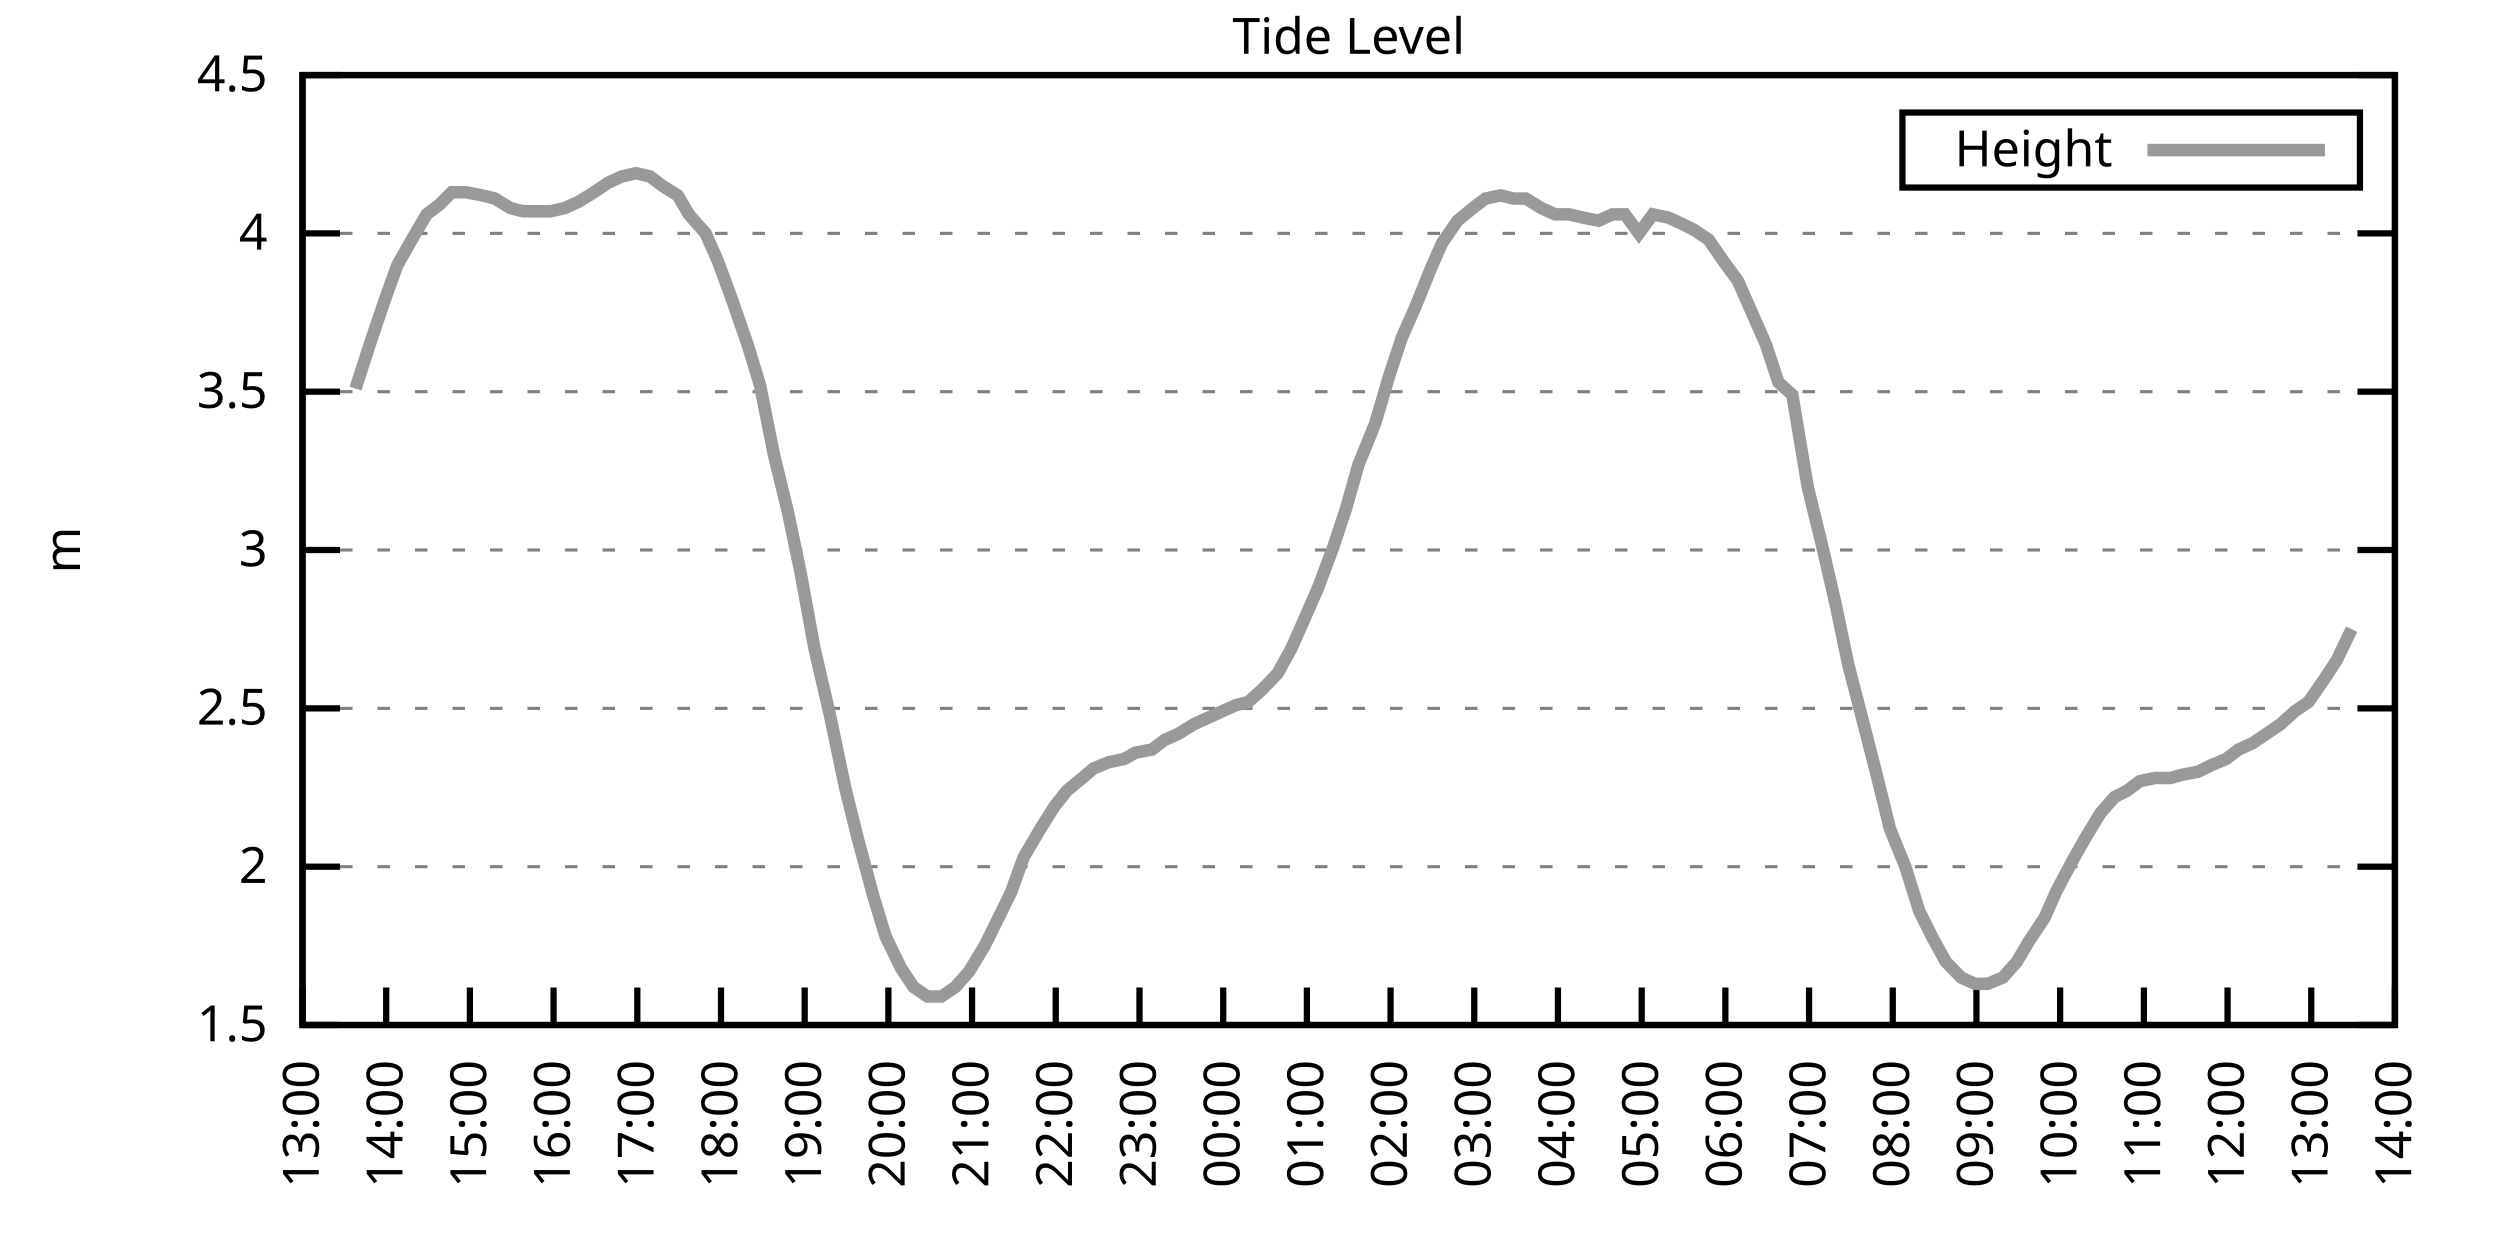
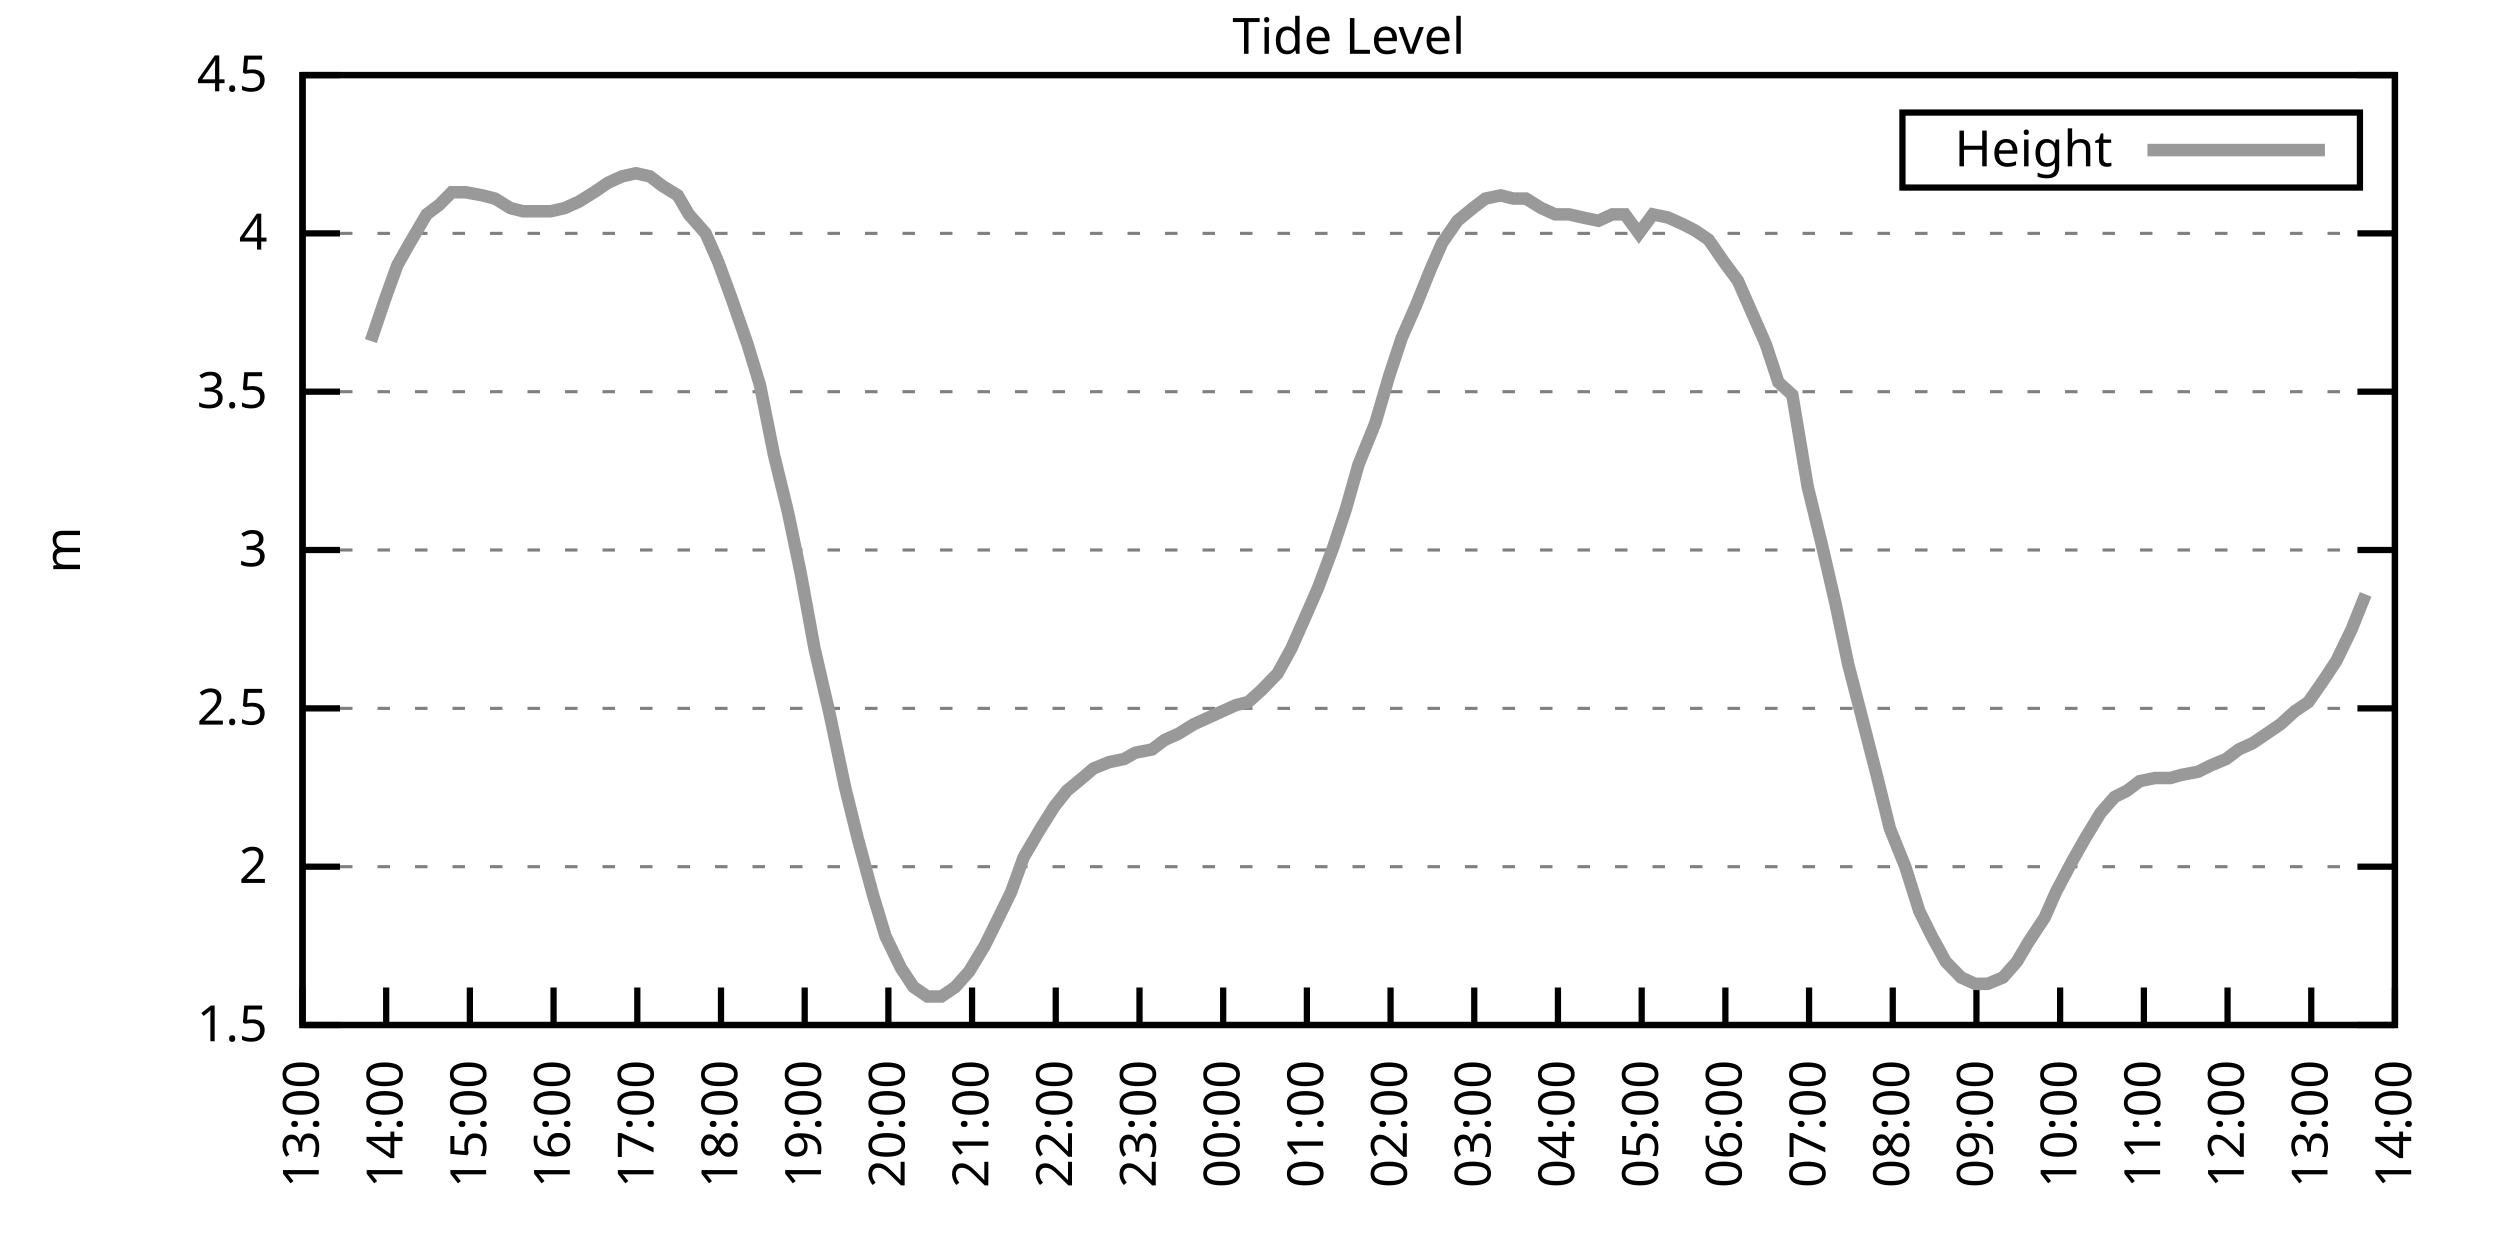
<svg xmlns="http://www.w3.org/2000/svg" xmlns:xlink="http://www.w3.org/1999/xlink" width="400" height="200" viewBox="0 0 400 200">
  <g id="gnuplot_canvas">
    <rect x="0" y="0" width="400" height="200" fill="none" />
    <defs>
      <circle id="gpDot" r="0.5" stroke-width="0.5" stroke="currentColor" />
      <path id="gpPt0" stroke-width="0.333" stroke="currentColor" d="M-1,0 h2 M0,-1 v2" />
      <path id="gpPt1" stroke-width="0.333" stroke="currentColor" d="M-1,-1 L1,1 M1,-1 L-1,1" />
      <path id="gpPt2" stroke-width="0.333" stroke="currentColor" d="M-1,0 L1,0 M0,-1 L0,1 M-1,-1 L1,1 M-1,1 L1,-1" />
      <rect id="gpPt3" stroke-width="0.333" stroke="currentColor" x="-1" y="-1" width="2" height="2" />
      <rect id="gpPt4" stroke-width="0.333" stroke="currentColor" fill="currentColor" x="-1" y="-1" width="2" height="2" />
      <circle id="gpPt5" stroke-width="0.333" stroke="currentColor" cx="0" cy="0" r="1" />
      <use xlink:href="#gpPt5" id="gpPt6" fill="currentColor" stroke="none" />
      <path id="gpPt7" stroke-width="0.333" stroke="currentColor" d="M0,-1.33 L-1.33,0.67 L1.33,0.67 z" />
      <use xlink:href="#gpPt7" id="gpPt8" fill="currentColor" stroke="none" />
      <use xlink:href="#gpPt7" id="gpPt9" stroke="currentColor" transform="rotate(180)" />
      <use xlink:href="#gpPt9" id="gpPt10" fill="currentColor" stroke="none" />
      <use xlink:href="#gpPt3" id="gpPt11" stroke="currentColor" transform="rotate(45)" />
      <use xlink:href="#gpPt11" id="gpPt12" fill="currentColor" stroke="none" />
      <path id="gpPt13" stroke-width="0.333" stroke="currentColor" d="M0,1.330 L1.265,0.411 L0.782,-1.067 L-0.782,-1.076 L-1.265,0.411 z" />
      <use xlink:href="#gpPt13" id="gpPt14" fill="currentColor" stroke="none" />
      <filter id="textbox" filterUnits="objectBoundingBox" x="0" y="0" height="1" width="1">
        <feFlood flood-color="white" flood-opacity="1" result="bgnd" />
        <feComposite in="SourceGraphic" in2="bgnd" operator="atop" />
      </filter>
      <filter id="greybox" filterUnits="objectBoundingBox" x="0" y="0" height="1" width="1">
        <feFlood flood-color="lightgrey" flood-opacity="1" result="grey" />
        <feComposite in="SourceGraphic" in2="grey" operator="atop" />
      </filter>
    </defs>
    <g fill="none" color="white" stroke="currentColor" stroke-width="1.00" stroke-linecap="butt" stroke-linejoin="miter">
</g>
    <g fill="none" color="black" stroke="currentColor" stroke-width="1.00" stroke-linecap="butt" stroke-linejoin="miter">
      <g stroke="none" shape-rendering="crispEdges">
        <polygon fill="rgb(255, 255, 255)" points="48.40,164.00 383.18,164.00 383.18,12.02 48.40,12.02 " />
      </g>
    </g>
    <g fill="none" color="black" stroke="currentColor" stroke-width="1.00" stroke-linecap="butt" stroke-linejoin="miter">
</g>
    <g fill="none" color="black" stroke="black" stroke-width="0.50" stroke-linecap="butt" stroke-linejoin="miter">
</g>
    <g fill="none" color="gray" stroke="currentColor" stroke-width="0.50" stroke-linecap="butt" stroke-linejoin="miter">
      <path stroke="gray" stroke-dasharray="2,4" class="gridline" d="M48.40,164.00 L383.19,164.00  " />
    </g>
    <g fill="none" color="gray" stroke="gray" stroke-width="1.00" stroke-linecap="butt" stroke-linejoin="miter">
</g>
    <g fill="none" color="black" stroke="currentColor" stroke-width="1.00" stroke-linecap="butt" stroke-linejoin="miter">
      <path stroke="black" d="M48.40,164.00 L54.40,164.00 M383.19,164.00 L377.19,164.00  " />
      <g transform="translate(42.80,166.60)" stroke="none" fill="black" font-family="Sans" font-size="8.00" text-anchor="end">
        <text>
          <tspan font-family="Sans"> 1.5</tspan>
        </text>
      </g>
    </g>
    <g fill="none" color="black" stroke="currentColor" stroke-width="1.00" stroke-linecap="butt" stroke-linejoin="miter">
</g>
    <g fill="none" color="black" stroke="black" stroke-width="0.50" stroke-linecap="butt" stroke-linejoin="miter">
</g>
    <g fill="none" color="gray" stroke="currentColor" stroke-width="0.50" stroke-linecap="butt" stroke-linejoin="miter">
      <path stroke="gray" stroke-dasharray="2,4" class="gridline" d="M48.40,138.67 L383.19,138.67  " />
    </g>
    <g fill="none" color="gray" stroke="gray" stroke-width="1.00" stroke-linecap="butt" stroke-linejoin="miter">
</g>
    <g fill="none" color="black" stroke="currentColor" stroke-width="1.00" stroke-linecap="butt" stroke-linejoin="miter">
      <path stroke="black" d="M48.40,138.67 L54.40,138.67 M383.19,138.67 L377.19,138.67  " />
      <g transform="translate(42.80,141.27)" stroke="none" fill="black" font-family="Sans" font-size="8.00" text-anchor="end">
        <text>
          <tspan font-family="Sans"> 2</tspan>
        </text>
      </g>
    </g>
    <g fill="none" color="black" stroke="currentColor" stroke-width="1.00" stroke-linecap="butt" stroke-linejoin="miter">
</g>
    <g fill="none" color="black" stroke="black" stroke-width="0.50" stroke-linecap="butt" stroke-linejoin="miter">
</g>
    <g fill="none" color="gray" stroke="currentColor" stroke-width="0.50" stroke-linecap="butt" stroke-linejoin="miter">
      <path stroke="gray" stroke-dasharray="2,4" class="gridline" d="M48.40,113.34 L383.19,113.34  " />
    </g>
    <g fill="none" color="gray" stroke="gray" stroke-width="1.00" stroke-linecap="butt" stroke-linejoin="miter">
</g>
    <g fill="none" color="black" stroke="currentColor" stroke-width="1.00" stroke-linecap="butt" stroke-linejoin="miter">
      <path stroke="black" d="M48.40,113.34 L54.40,113.34 M383.19,113.34 L377.19,113.34  " />
      <g transform="translate(42.80,115.94)" stroke="none" fill="black" font-family="Sans" font-size="8.00" text-anchor="end">
        <text>
          <tspan font-family="Sans"> 2.5</tspan>
        </text>
      </g>
    </g>
    <g fill="none" color="black" stroke="currentColor" stroke-width="1.00" stroke-linecap="butt" stroke-linejoin="miter">
</g>
    <g fill="none" color="black" stroke="black" stroke-width="0.50" stroke-linecap="butt" stroke-linejoin="miter">
</g>
    <g fill="none" color="gray" stroke="currentColor" stroke-width="0.50" stroke-linecap="butt" stroke-linejoin="miter">
      <path stroke="gray" stroke-dasharray="2,4" class="gridline" d="M48.40,88.00 L383.19,88.00  " />
    </g>
    <g fill="none" color="gray" stroke="gray" stroke-width="1.00" stroke-linecap="butt" stroke-linejoin="miter">
</g>
    <g fill="none" color="black" stroke="currentColor" stroke-width="1.00" stroke-linecap="butt" stroke-linejoin="miter">
      <path stroke="black" d="M48.40,88.00 L54.40,88.00 M383.19,88.00 L377.19,88.00  " />
      <g transform="translate(42.80,90.60)" stroke="none" fill="black" font-family="Sans" font-size="8.00" text-anchor="end">
        <text>
          <tspan font-family="Sans"> 3</tspan>
        </text>
      </g>
    </g>
    <g fill="none" color="black" stroke="currentColor" stroke-width="1.00" stroke-linecap="butt" stroke-linejoin="miter">
</g>
    <g fill="none" color="black" stroke="black" stroke-width="0.50" stroke-linecap="butt" stroke-linejoin="miter">
</g>
    <g fill="none" color="gray" stroke="currentColor" stroke-width="0.50" stroke-linecap="butt" stroke-linejoin="miter">
      <path stroke="gray" stroke-dasharray="2,4" class="gridline" d="M48.40,62.67 L383.19,62.67  " />
    </g>
    <g fill="none" color="gray" stroke="gray" stroke-width="1.00" stroke-linecap="butt" stroke-linejoin="miter">
</g>
    <g fill="none" color="black" stroke="currentColor" stroke-width="1.00" stroke-linecap="butt" stroke-linejoin="miter">
      <path stroke="black" d="M48.40,62.67 L54.40,62.67 M383.19,62.67 L377.19,62.67  " />
      <g transform="translate(42.80,65.27)" stroke="none" fill="black" font-family="Sans" font-size="8.00" text-anchor="end">
        <text>
          <tspan font-family="Sans"> 3.5</tspan>
        </text>
      </g>
    </g>
    <g fill="none" color="black" stroke="currentColor" stroke-width="1.00" stroke-linecap="butt" stroke-linejoin="miter">
</g>
    <g fill="none" color="black" stroke="black" stroke-width="0.50" stroke-linecap="butt" stroke-linejoin="miter">
</g>
    <g fill="none" color="gray" stroke="currentColor" stroke-width="0.50" stroke-linecap="butt" stroke-linejoin="miter">
      <path stroke="gray" stroke-dasharray="2,4" class="gridline" d="M48.40,37.34 L383.19,37.34  " />
    </g>
    <g fill="none" color="gray" stroke="gray" stroke-width="1.00" stroke-linecap="butt" stroke-linejoin="miter">
</g>
    <g fill="none" color="black" stroke="currentColor" stroke-width="1.00" stroke-linecap="butt" stroke-linejoin="miter">
      <path stroke="black" d="M48.40,37.34 L54.40,37.34 M383.19,37.34 L377.19,37.34  " />
      <g transform="translate(42.80,39.94)" stroke="none" fill="black" font-family="Sans" font-size="8.00" text-anchor="end">
        <text>
          <tspan font-family="Sans"> 4</tspan>
        </text>
      </g>
    </g>
    <g fill="none" color="black" stroke="currentColor" stroke-width="1.00" stroke-linecap="butt" stroke-linejoin="miter">
</g>
    <g fill="none" color="black" stroke="black" stroke-width="0.50" stroke-linecap="butt" stroke-linejoin="miter">
</g>
    <g fill="none" color="gray" stroke="currentColor" stroke-width="0.50" stroke-linecap="butt" stroke-linejoin="miter">
      <path stroke="gray" stroke-dasharray="2,4" class="gridline" d="M48.40,12.01 L383.19,12.01  " />
    </g>
    <g fill="none" color="gray" stroke="gray" stroke-width="1.00" stroke-linecap="butt" stroke-linejoin="miter">
</g>
    <g fill="none" color="black" stroke="currentColor" stroke-width="1.00" stroke-linecap="butt" stroke-linejoin="miter">
      <path stroke="black" d="M48.40,12.01 L54.40,12.01 M383.19,12.01 L377.19,12.01  " />
      <g transform="translate(42.80,14.61)" stroke="none" fill="black" font-family="Sans" font-size="8.00" text-anchor="end">
        <text>
          <tspan font-family="Sans"> 4.5</tspan>
        </text>
      </g>
    </g>
    <g fill="none" color="black" stroke="currentColor" stroke-width="1.00" stroke-linecap="butt" stroke-linejoin="miter">
      <path stroke="black" d="M48.40,164.00 L48.40,158.00  " />
      <g transform="translate(51.00,169.60) rotate(270.00)" stroke="none" fill="black" font-family="Sans" font-size="8.00" text-anchor="end">
        <text>
          <tspan font-family="Sans">13:00</tspan>
        </text>
      </g>
    </g>
    <g fill="none" color="black" stroke="currentColor" stroke-width="1.00" stroke-linecap="butt" stroke-linejoin="miter">
      <path stroke="black" d="M61.79,164.00 L61.79,158.00  " />
      <g transform="translate(64.39,169.60) rotate(270.00)" stroke="none" fill="black" font-family="Sans" font-size="8.00" text-anchor="end">
        <text>
          <tspan font-family="Sans">14:00</tspan>
        </text>
      </g>
    </g>
    <g fill="none" color="black" stroke="currentColor" stroke-width="1.00" stroke-linecap="butt" stroke-linejoin="miter">
      <path stroke="black" d="M75.18,164.00 L75.18,158.00  " />
      <g transform="translate(77.78,169.60) rotate(270.00)" stroke="none" fill="black" font-family="Sans" font-size="8.00" text-anchor="end">
        <text>
          <tspan font-family="Sans">15:00</tspan>
        </text>
      </g>
    </g>
    <g fill="none" color="black" stroke="currentColor" stroke-width="1.00" stroke-linecap="butt" stroke-linejoin="miter">
      <path stroke="black" d="M88.57,164.00 L88.57,158.00  " />
      <g transform="translate(91.17,169.60) rotate(270.00)" stroke="none" fill="black" font-family="Sans" font-size="8.00" text-anchor="end">
        <text>
          <tspan font-family="Sans">16:00</tspan>
        </text>
      </g>
    </g>
    <g fill="none" color="black" stroke="currentColor" stroke-width="1.00" stroke-linecap="butt" stroke-linejoin="miter">
      <path stroke="black" d="M101.97,164.00 L101.97,158.00  " />
      <g transform="translate(104.57,169.60) rotate(270.00)" stroke="none" fill="black" font-family="Sans" font-size="8.00" text-anchor="end">
        <text>
          <tspan font-family="Sans">17:00</tspan>
        </text>
      </g>
    </g>
    <g fill="none" color="black" stroke="currentColor" stroke-width="1.00" stroke-linecap="butt" stroke-linejoin="miter">
      <path stroke="black" d="M115.36,164.00 L115.36,158.00  " />
      <g transform="translate(117.96,169.60) rotate(270.00)" stroke="none" fill="black" font-family="Sans" font-size="8.00" text-anchor="end">
        <text>
          <tspan font-family="Sans">18:00</tspan>
        </text>
      </g>
    </g>
    <g fill="none" color="black" stroke="currentColor" stroke-width="1.00" stroke-linecap="butt" stroke-linejoin="miter">
      <path stroke="black" d="M128.75,164.00 L128.75,158.00  " />
      <g transform="translate(131.35,169.60) rotate(270.00)" stroke="none" fill="black" font-family="Sans" font-size="8.00" text-anchor="end">
        <text>
          <tspan font-family="Sans">19:00</tspan>
        </text>
      </g>
    </g>
    <g fill="none" color="black" stroke="currentColor" stroke-width="1.00" stroke-linecap="butt" stroke-linejoin="miter">
      <path stroke="black" d="M142.14,164.00 L142.14,158.00  " />
      <g transform="translate(144.74,169.60) rotate(270.00)" stroke="none" fill="black" font-family="Sans" font-size="8.00" text-anchor="end">
        <text>
          <tspan font-family="Sans">20:00</tspan>
        </text>
      </g>
    </g>
    <g fill="none" color="black" stroke="currentColor" stroke-width="1.00" stroke-linecap="butt" stroke-linejoin="miter">
      <path stroke="black" d="M155.53,164.00 L155.53,158.00  " />
      <g transform="translate(158.13,169.60) rotate(270.00)" stroke="none" fill="black" font-family="Sans" font-size="8.00" text-anchor="end">
        <text>
          <tspan font-family="Sans">21:00</tspan>
        </text>
      </g>
    </g>
    <g fill="none" color="black" stroke="currentColor" stroke-width="1.00" stroke-linecap="butt" stroke-linejoin="miter">
      <path stroke="black" d="M168.92,164.00 L168.92,158.00  " />
      <g transform="translate(171.52,169.60) rotate(270.00)" stroke="none" fill="black" font-family="Sans" font-size="8.00" text-anchor="end">
        <text>
          <tspan font-family="Sans">22:00</tspan>
        </text>
      </g>
    </g>
    <g fill="none" color="black" stroke="currentColor" stroke-width="1.00" stroke-linecap="butt" stroke-linejoin="miter">
      <path stroke="black" d="M182.32,164.00 L182.32,158.00  " />
      <g transform="translate(184.92,169.60) rotate(270.00)" stroke="none" fill="black" font-family="Sans" font-size="8.00" text-anchor="end">
        <text>
          <tspan font-family="Sans">23:00</tspan>
        </text>
      </g>
    </g>
    <g fill="none" color="black" stroke="currentColor" stroke-width="1.00" stroke-linecap="butt" stroke-linejoin="miter">
      <path stroke="black" d="M195.71,164.00 L195.71,158.00  " />
      <g transform="translate(198.31,169.60) rotate(270.00)" stroke="none" fill="black" font-family="Sans" font-size="8.00" text-anchor="end">
        <text>
          <tspan font-family="Sans">00:00</tspan>
        </text>
      </g>
    </g>
    <g fill="none" color="black" stroke="currentColor" stroke-width="1.00" stroke-linecap="butt" stroke-linejoin="miter">
      <path stroke="black" d="M209.10,164.00 L209.10,158.00  " />
      <g transform="translate(211.70,169.60) rotate(270.00)" stroke="none" fill="black" font-family="Sans" font-size="8.00" text-anchor="end">
        <text>
          <tspan font-family="Sans">01:00</tspan>
        </text>
      </g>
    </g>
    <g fill="none" color="black" stroke="currentColor" stroke-width="1.00" stroke-linecap="butt" stroke-linejoin="miter">
      <path stroke="black" d="M222.49,164.00 L222.49,158.00  " />
      <g transform="translate(225.09,169.60) rotate(270.00)" stroke="none" fill="black" font-family="Sans" font-size="8.00" text-anchor="end">
        <text>
          <tspan font-family="Sans">02:00</tspan>
        </text>
      </g>
    </g>
    <g fill="none" color="black" stroke="currentColor" stroke-width="1.00" stroke-linecap="butt" stroke-linejoin="miter">
      <path stroke="black" d="M235.88,164.00 L235.88,158.00  " />
      <g transform="translate(238.48,169.60) rotate(270.00)" stroke="none" fill="black" font-family="Sans" font-size="8.00" text-anchor="end">
        <text>
          <tspan font-family="Sans">03:00</tspan>
        </text>
      </g>
    </g>
    <g fill="none" color="black" stroke="currentColor" stroke-width="1.00" stroke-linecap="butt" stroke-linejoin="miter">
      <path stroke="black" d="M249.27,164.00 L249.27,158.00  " />
      <g transform="translate(251.87,169.60) rotate(270.00)" stroke="none" fill="black" font-family="Sans" font-size="8.00" text-anchor="end">
        <text>
          <tspan font-family="Sans">04:00</tspan>
        </text>
      </g>
    </g>
    <g fill="none" color="black" stroke="currentColor" stroke-width="1.00" stroke-linecap="butt" stroke-linejoin="miter">
      <path stroke="black" d="M262.67,164.00 L262.67,158.00  " />
      <g transform="translate(265.27,169.60) rotate(270.00)" stroke="none" fill="black" font-family="Sans" font-size="8.00" text-anchor="end">
        <text>
          <tspan font-family="Sans">05:00</tspan>
        </text>
      </g>
    </g>
    <g fill="none" color="black" stroke="currentColor" stroke-width="1.00" stroke-linecap="butt" stroke-linejoin="miter">
      <path stroke="black" d="M276.06,164.00 L276.06,158.00  " />
      <g transform="translate(278.66,169.60) rotate(270.00)" stroke="none" fill="black" font-family="Sans" font-size="8.00" text-anchor="end">
        <text>
          <tspan font-family="Sans">06:00</tspan>
        </text>
      </g>
    </g>
    <g fill="none" color="black" stroke="currentColor" stroke-width="1.00" stroke-linecap="butt" stroke-linejoin="miter">
      <path stroke="black" d="M289.45,164.00 L289.45,158.00  " />
      <g transform="translate(292.05,169.60) rotate(270.00)" stroke="none" fill="black" font-family="Sans" font-size="8.00" text-anchor="end">
        <text>
          <tspan font-family="Sans">07:00</tspan>
        </text>
      </g>
    </g>
    <g fill="none" color="black" stroke="currentColor" stroke-width="1.00" stroke-linecap="butt" stroke-linejoin="miter">
      <path stroke="black" d="M302.84,164.00 L302.84,158.00  " />
      <g transform="translate(305.44,169.60) rotate(270.00)" stroke="none" fill="black" font-family="Sans" font-size="8.00" text-anchor="end">
        <text>
          <tspan font-family="Sans">08:00</tspan>
        </text>
      </g>
    </g>
    <g fill="none" color="black" stroke="currentColor" stroke-width="1.00" stroke-linecap="butt" stroke-linejoin="miter">
      <path stroke="black" d="M316.23,164.00 L316.23,158.00  " />
      <g transform="translate(318.83,169.60) rotate(270.00)" stroke="none" fill="black" font-family="Sans" font-size="8.00" text-anchor="end">
        <text>
          <tspan font-family="Sans">09:00</tspan>
        </text>
      </g>
    </g>
    <g fill="none" color="black" stroke="currentColor" stroke-width="1.00" stroke-linecap="butt" stroke-linejoin="miter">
      <path stroke="black" d="M329.62,164.00 L329.62,158.00  " />
      <g transform="translate(332.22,169.60) rotate(270.00)" stroke="none" fill="black" font-family="Sans" font-size="8.00" text-anchor="end">
        <text>
          <tspan font-family="Sans">10:00</tspan>
        </text>
      </g>
    </g>
    <g fill="none" color="black" stroke="currentColor" stroke-width="1.00" stroke-linecap="butt" stroke-linejoin="miter">
      <path stroke="black" d="M343.02,164.00 L343.02,158.00  " />
      <g transform="translate(345.62,169.60) rotate(270.00)" stroke="none" fill="black" font-family="Sans" font-size="8.00" text-anchor="end">
        <text>
          <tspan font-family="Sans">11:00</tspan>
        </text>
      </g>
    </g>
    <g fill="none" color="black" stroke="currentColor" stroke-width="1.00" stroke-linecap="butt" stroke-linejoin="miter">
      <path stroke="black" d="M356.41,164.00 L356.41,158.00  " />
      <g transform="translate(359.01,169.60) rotate(270.00)" stroke="none" fill="black" font-family="Sans" font-size="8.00" text-anchor="end">
        <text>
          <tspan font-family="Sans">12:00</tspan>
        </text>
      </g>
    </g>
    <g fill="none" color="black" stroke="currentColor" stroke-width="1.00" stroke-linecap="butt" stroke-linejoin="miter">
      <path stroke="black" d="M369.80,164.00 L369.80,158.00  " />
      <g transform="translate(372.40,169.60) rotate(270.00)" stroke="none" fill="black" font-family="Sans" font-size="8.00" text-anchor="end">
        <text>
          <tspan font-family="Sans">13:00</tspan>
        </text>
      </g>
    </g>
    <g fill="none" color="black" stroke="currentColor" stroke-width="1.00" stroke-linecap="butt" stroke-linejoin="miter">
      <path stroke="black" d="M383.19,164.00 L383.19,158.00  " />
      <g transform="translate(385.79,169.60) rotate(270.00)" stroke="none" fill="black" font-family="Sans" font-size="8.00" text-anchor="end">
        <text>
          <tspan font-family="Sans">14:00</tspan>
        </text>
      </g>
    </g>
    <g fill="none" color="black" stroke="currentColor" stroke-width="1.00" stroke-linecap="butt" stroke-linejoin="miter">
</g>
    <g fill="none" color="black" stroke="currentColor" stroke-width="1.00" stroke-linecap="butt" stroke-linejoin="miter">
      <path stroke="black" d="M48.40,12.01 L48.40,164.00 L383.19,164.00 L383.19,12.01 L48.40,12.01 Z  " />
    </g>
    <g fill="none" color="black" stroke="currentColor" stroke-width="1.00" stroke-linecap="butt" stroke-linejoin="miter">
</g>
    <g fill="none" color="black" stroke="currentColor" stroke-width="1.00" stroke-linecap="butt" stroke-linejoin="miter">
      <path stroke="black" d="M304.39,30.01 L304.39,18.01 L377.59,18.01 L377.59,30.01 L304.39,30.01 Z  " />
    </g>
    <g id="Tide_level_plot_1">
      <g fill="none" color="white" stroke="black" stroke-width="2.00" stroke-linecap="butt" stroke-linejoin="miter">
</g>
      <g fill="none" color="black" stroke="currentColor" stroke-width="2.00" stroke-linecap="butt" stroke-linejoin="miter">
        <g transform="translate(337.99,26.61)" stroke="none" fill="black" font-family="Sans" font-size="8.00" text-anchor="end">
          <text>
            <tspan font-family="Sans">Height</tspan>
          </text>
        </g>
      </g>
      <g fill="none" color="black" stroke="currentColor" stroke-width="2.00" stroke-linecap="butt" stroke-linejoin="miter">
-         <path stroke="rgb(153, 153, 153)" d="M343.59,24.01 L371.99,24.01 M56.88,62.17 L59.34,54.57 L61.57,47.98 L63.58,42.41 L65.59,38.86 L68.26,34.30   L70.27,32.78 L72.28,30.76 L74.51,30.76 L77.19,31.26 L79.20,31.77 L81.66,33.29 L83.66,33.80 L86.12,33.80   L88.13,33.80 L90.36,33.29 L92.59,32.28 L95.05,30.76 L97.28,29.24 L99.51,28.22 L101.74,27.72 L103.98,28.22   L105.98,29.74 L108.44,31.26 L110.22,34.30 L112.90,37.34 L114.91,41.90 L117.14,47.98 L119.60,55.07 L121.61,61.66   L123.84,72.81 L126.07,81.93 L128.08,91.55 L130.31,103.71 L132.77,114.35 L135.22,126.00 L137.23,134.11 L139.69,143.23   L141.69,149.81 L144.15,154.88 L146.16,157.92 L148.39,159.44 L150.62,159.44 L152.85,157.92 L155.09,155.39 L157.54,151.33   L159.55,147.28 L161.78,142.72 L163.79,137.15 L166.47,132.59 L168.70,129.04 L170.71,126.51 L173.17,124.48 L174.95,122.96   L177.41,121.95 L179.86,121.44 L181.65,120.43 L184.32,119.92 L186.33,118.40 L188.57,117.39 L191.02,115.87 L193.25,114.86   L195.48,113.84 L197.72,112.83 L199.73,112.32 L201.96,110.30 L204.41,107.76 L206.64,103.71 L208.88,98.64 L210.88,94.08   L213.34,87.50 L215.35,81.42 L217.36,74.33 L220.04,67.74 L222.27,60.14 L224.28,54.06 L226.51,48.99 L228.96,42.91   L230.75,38.86 L233.20,35.32 L235.66,33.29 L237.67,31.77 L240.12,31.26 L242.13,31.77 L244.14,31.77 L246.60,33.29   L248.83,34.30 L251.06,34.30 L253.29,34.81 L255.75,35.32 L257.98,34.30 L259.99,34.30 L262.22,37.34 L264.45,34.30   L266.91,34.81 L269.14,35.82 L271.15,36.84 L273.38,38.35 L275.83,41.90 L278.07,44.94 L280.30,50.01 L282.53,55.07   L284.54,61.15 L286.77,63.18 L289.23,77.87 L291.46,86.99 L293.69,96.62 L295.70,106.24 L297.93,114.86 L300.39,124.48   L302.39,132.59 L304.85,138.67 L307.08,145.76 L309.09,149.81 L311.32,153.87 L313.78,156.40 L316.01,157.41 L318.02,157.41   L320.47,156.40 L322.70,153.87 L324.49,150.83 L327.17,146.77 L328.95,142.72 L331.63,137.66 L333.64,134.11 L336.10,130.06   L338.33,127.52 L340.34,126.51 L342.35,124.99 L344.80,124.48 L347.26,124.48 L349.04,123.98 L351.72,123.47 L353.73,122.46   L356.18,121.44 L358.19,119.92 L360.42,118.91 L362.66,117.39 L364.89,115.87 L367.12,113.84 L369.35,112.32 L371.81,108.78   L373.82,105.74 L376.27,100.67  " />
+         <path stroke="rgb(153, 153, 153)" d="M343.59,24.01 L371.99,24.01 M59.34,54.57 L61.57,47.98 L63.58,42.41 L65.59,38.86 L68.26,34.30 L70.27,32.78   L72.28,30.76 L74.51,30.76 L77.19,31.26 L79.20,31.77 L81.66,33.29 L83.66,33.80 L86.12,33.80 L88.13,33.80   L90.36,33.29 L92.59,32.28 L95.05,30.76 L97.28,29.24 L99.51,28.22 L101.74,27.72 L103.98,28.22 L105.98,29.74   L108.44,31.26 L110.22,34.30 L112.90,37.34 L114.91,41.90 L117.14,47.98 L119.60,55.07 L121.61,61.66 L123.84,72.81   L126.07,81.93 L128.08,91.55 L130.31,103.71 L132.77,114.35 L135.22,126.00 L137.23,134.11 L139.69,143.23 L141.69,149.81   L144.15,154.88 L146.16,157.92 L148.39,159.44 L150.62,159.44 L152.85,157.92 L155.09,155.39 L157.54,151.33 L159.55,147.28   L161.78,142.72 L163.79,137.15 L166.47,132.59 L168.70,129.04 L170.71,126.51 L173.17,124.48 L174.95,122.96 L177.41,121.95   L179.86,121.44 L181.65,120.43 L184.32,119.92 L186.33,118.40 L188.57,117.39 L191.02,115.87 L193.25,114.86 L195.48,113.84   L197.72,112.83 L199.73,112.32 L201.96,110.30 L204.41,107.76 L206.64,103.71 L208.88,98.64 L210.88,94.08 L213.34,87.50   L215.35,81.42 L217.36,74.33 L220.04,67.74 L222.27,60.14 L224.28,54.06 L226.51,48.99 L228.96,42.91 L230.75,38.86   L233.20,35.32 L235.66,33.29 L237.67,31.77 L240.12,31.26 L242.13,31.77 L244.14,31.77 L246.60,33.29 L248.83,34.30   L251.06,34.30 L253.29,34.81 L255.75,35.32 L257.98,34.30 L259.99,34.30 L262.22,37.34 L264.45,34.30 L266.91,34.81   L269.14,35.82 L271.15,36.84 L273.38,38.35 L275.83,41.90 L278.07,44.94 L280.30,50.01 L282.53,55.07 L284.54,61.15   L286.77,63.18 L289.23,77.87 L291.46,86.99 L293.69,96.62 L295.70,106.24 L297.93,114.86 L300.39,124.48 L302.39,132.59   L304.85,138.67 L307.08,145.76 L309.09,149.81 L311.32,153.87 L313.78,156.40 L316.01,157.41 L318.02,157.41 L320.47,156.40   L322.70,153.87 L324.49,150.83 L327.17,146.77 L328.95,142.72 L331.63,137.66 L333.64,134.11 L336.10,130.06 L338.33,127.52   L340.34,126.51 L342.35,124.99 L344.80,124.48 L347.26,124.48 L349.04,123.98 L351.72,123.47 L353.73,122.46 L356.18,121.44   L358.19,119.92 L360.42,118.91 L362.66,117.39 L364.89,115.87 L367.12,113.84 L369.35,112.32 L371.81,108.78 L373.82,105.74   L376.27,100.67 L378.50,95.10  " />
      </g>
    </g>
    <g fill="none" color="black" stroke="currentColor" stroke-width="2.00" stroke-linecap="butt" stroke-linejoin="miter">
</g>
    <g fill="none" color="black" stroke="black" stroke-width="1.00" stroke-linecap="butt" stroke-linejoin="miter">
</g>
    <g fill="none" color="black" stroke="currentColor" stroke-width="1.00" stroke-linecap="butt" stroke-linejoin="miter">
      <path stroke="black" d="M48.40,12.01 L48.40,164.00 L383.19,164.00 L383.19,12.01 L48.40,12.01 Z  " />
      <g transform="translate(12.80,88.01) rotate(270.00)" stroke="none" fill="black" font-family="Sans" font-size="8.00" text-anchor="middle">
        <text>
          <tspan font-family="Sans">m</tspan>
        </text>
      </g>
    </g>
    <g fill="none" color="black" stroke="currentColor" stroke-width="1.00" stroke-linecap="butt" stroke-linejoin="miter">
</g>
    <g fill="none" color="black" stroke="currentColor" stroke-width="1.00" stroke-linecap="butt" stroke-linejoin="miter">
      <g transform="translate(215.79,8.61)" stroke="none" fill="black" font-family="Sans" font-size="8.00" text-anchor="middle">
        <text>
          <tspan font-family="Sans">Tide Level</tspan>
        </text>
      </g>
    </g>
    <g fill="none" color="black" stroke="currentColor" stroke-width="1.00" stroke-linecap="butt" stroke-linejoin="miter">
</g>
  </g>
</svg>
